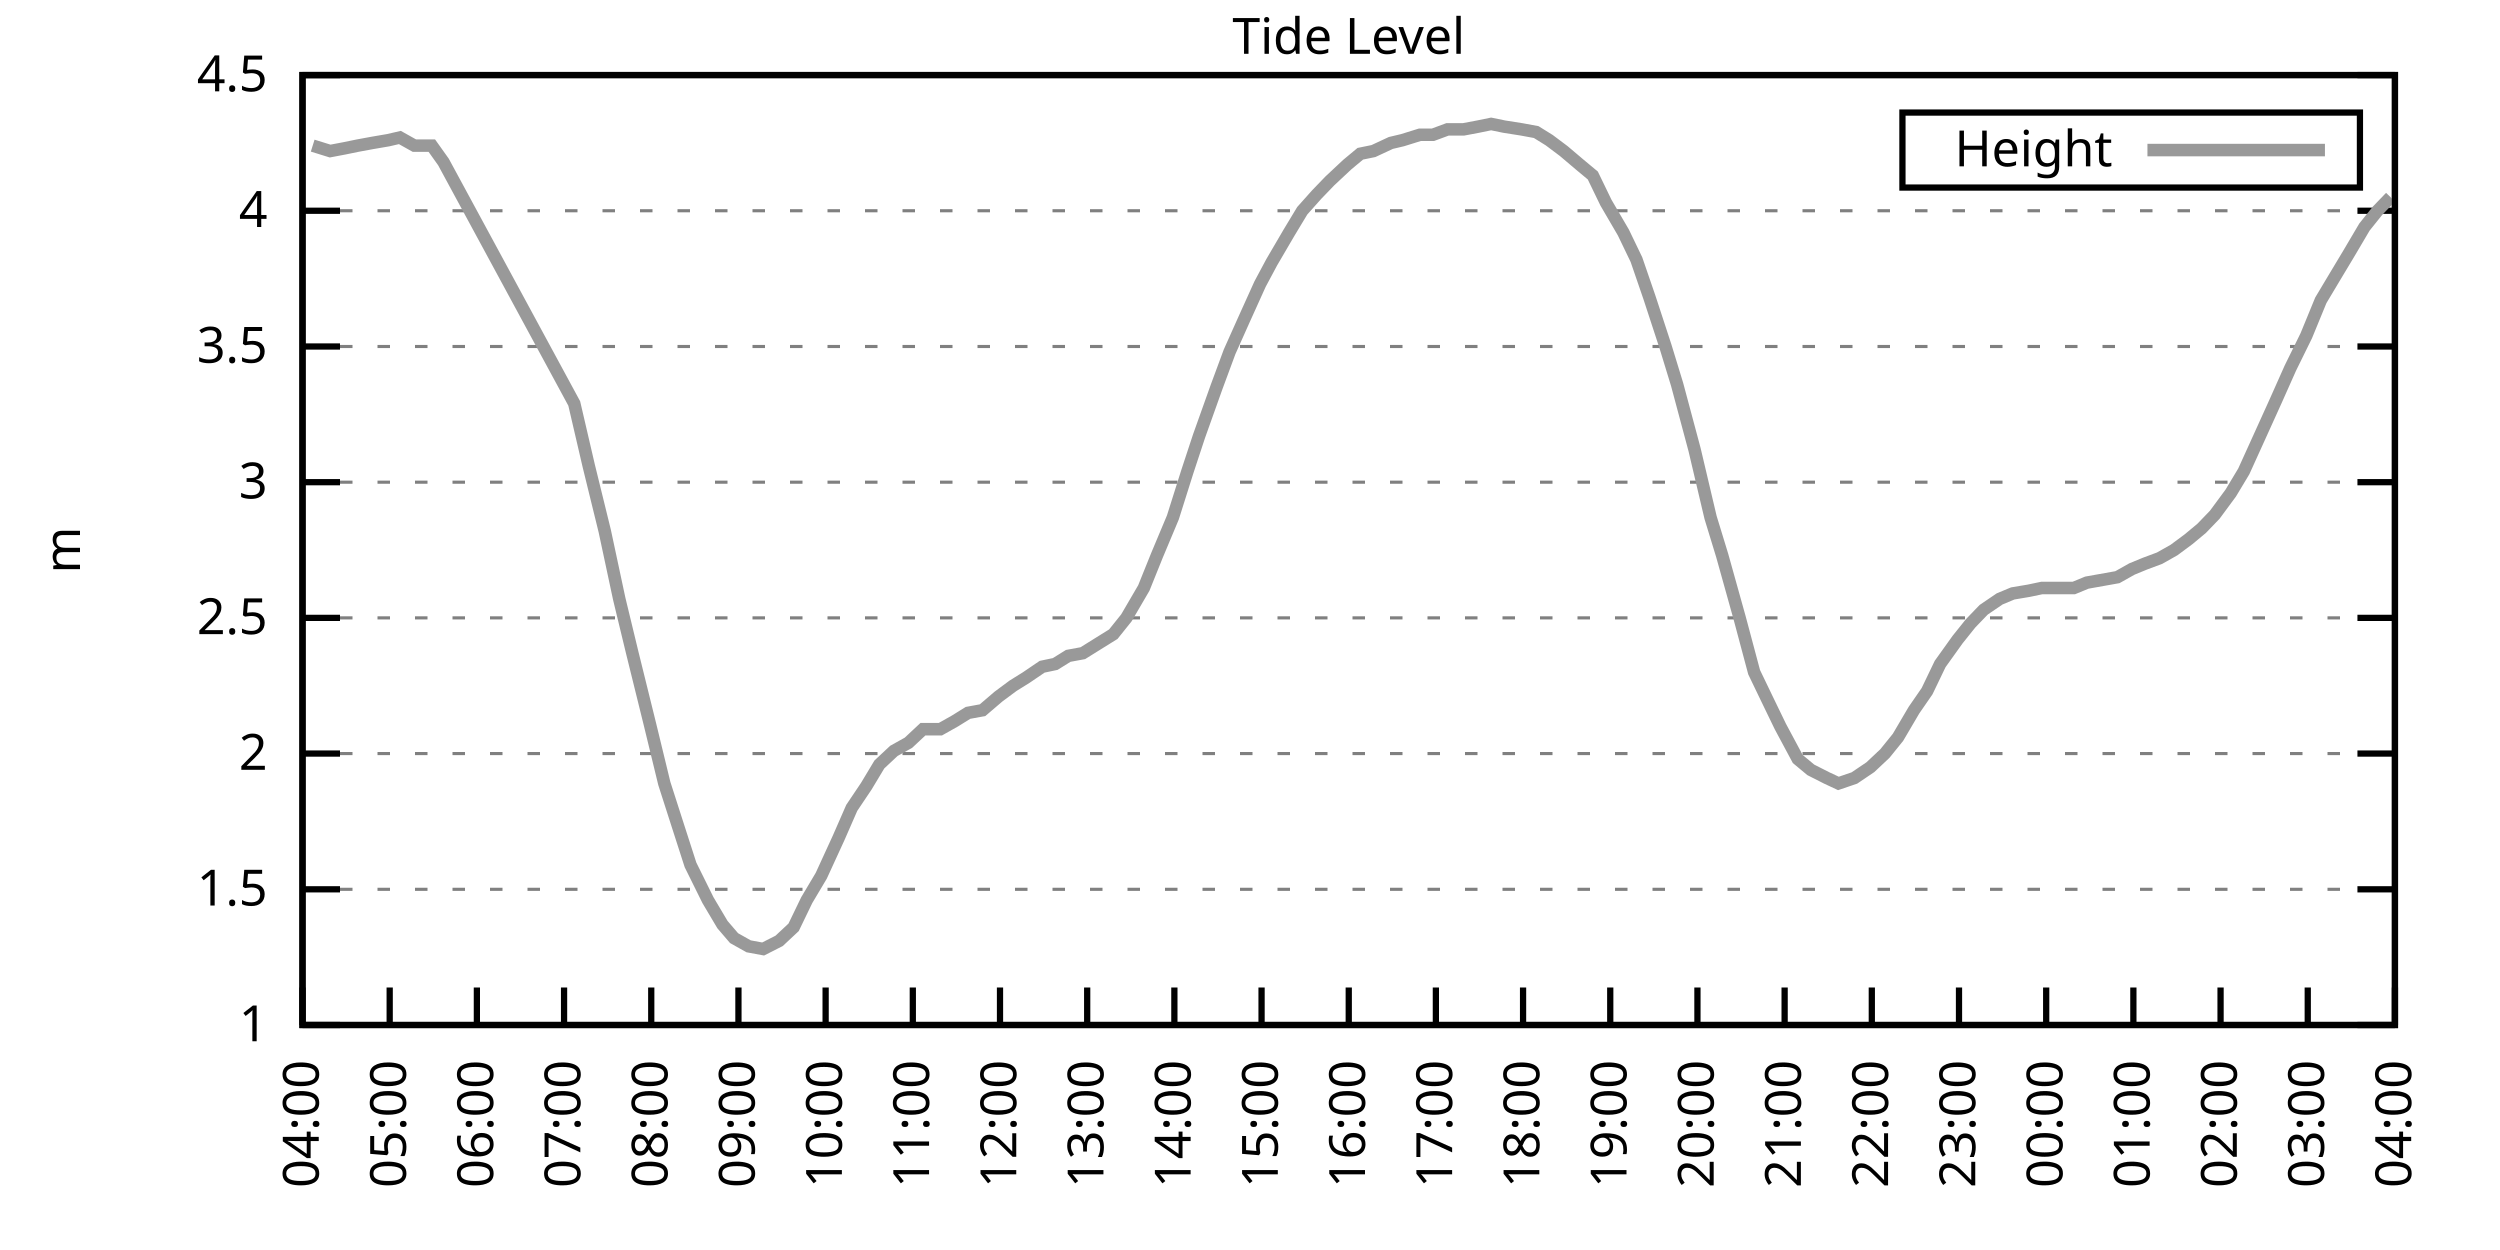
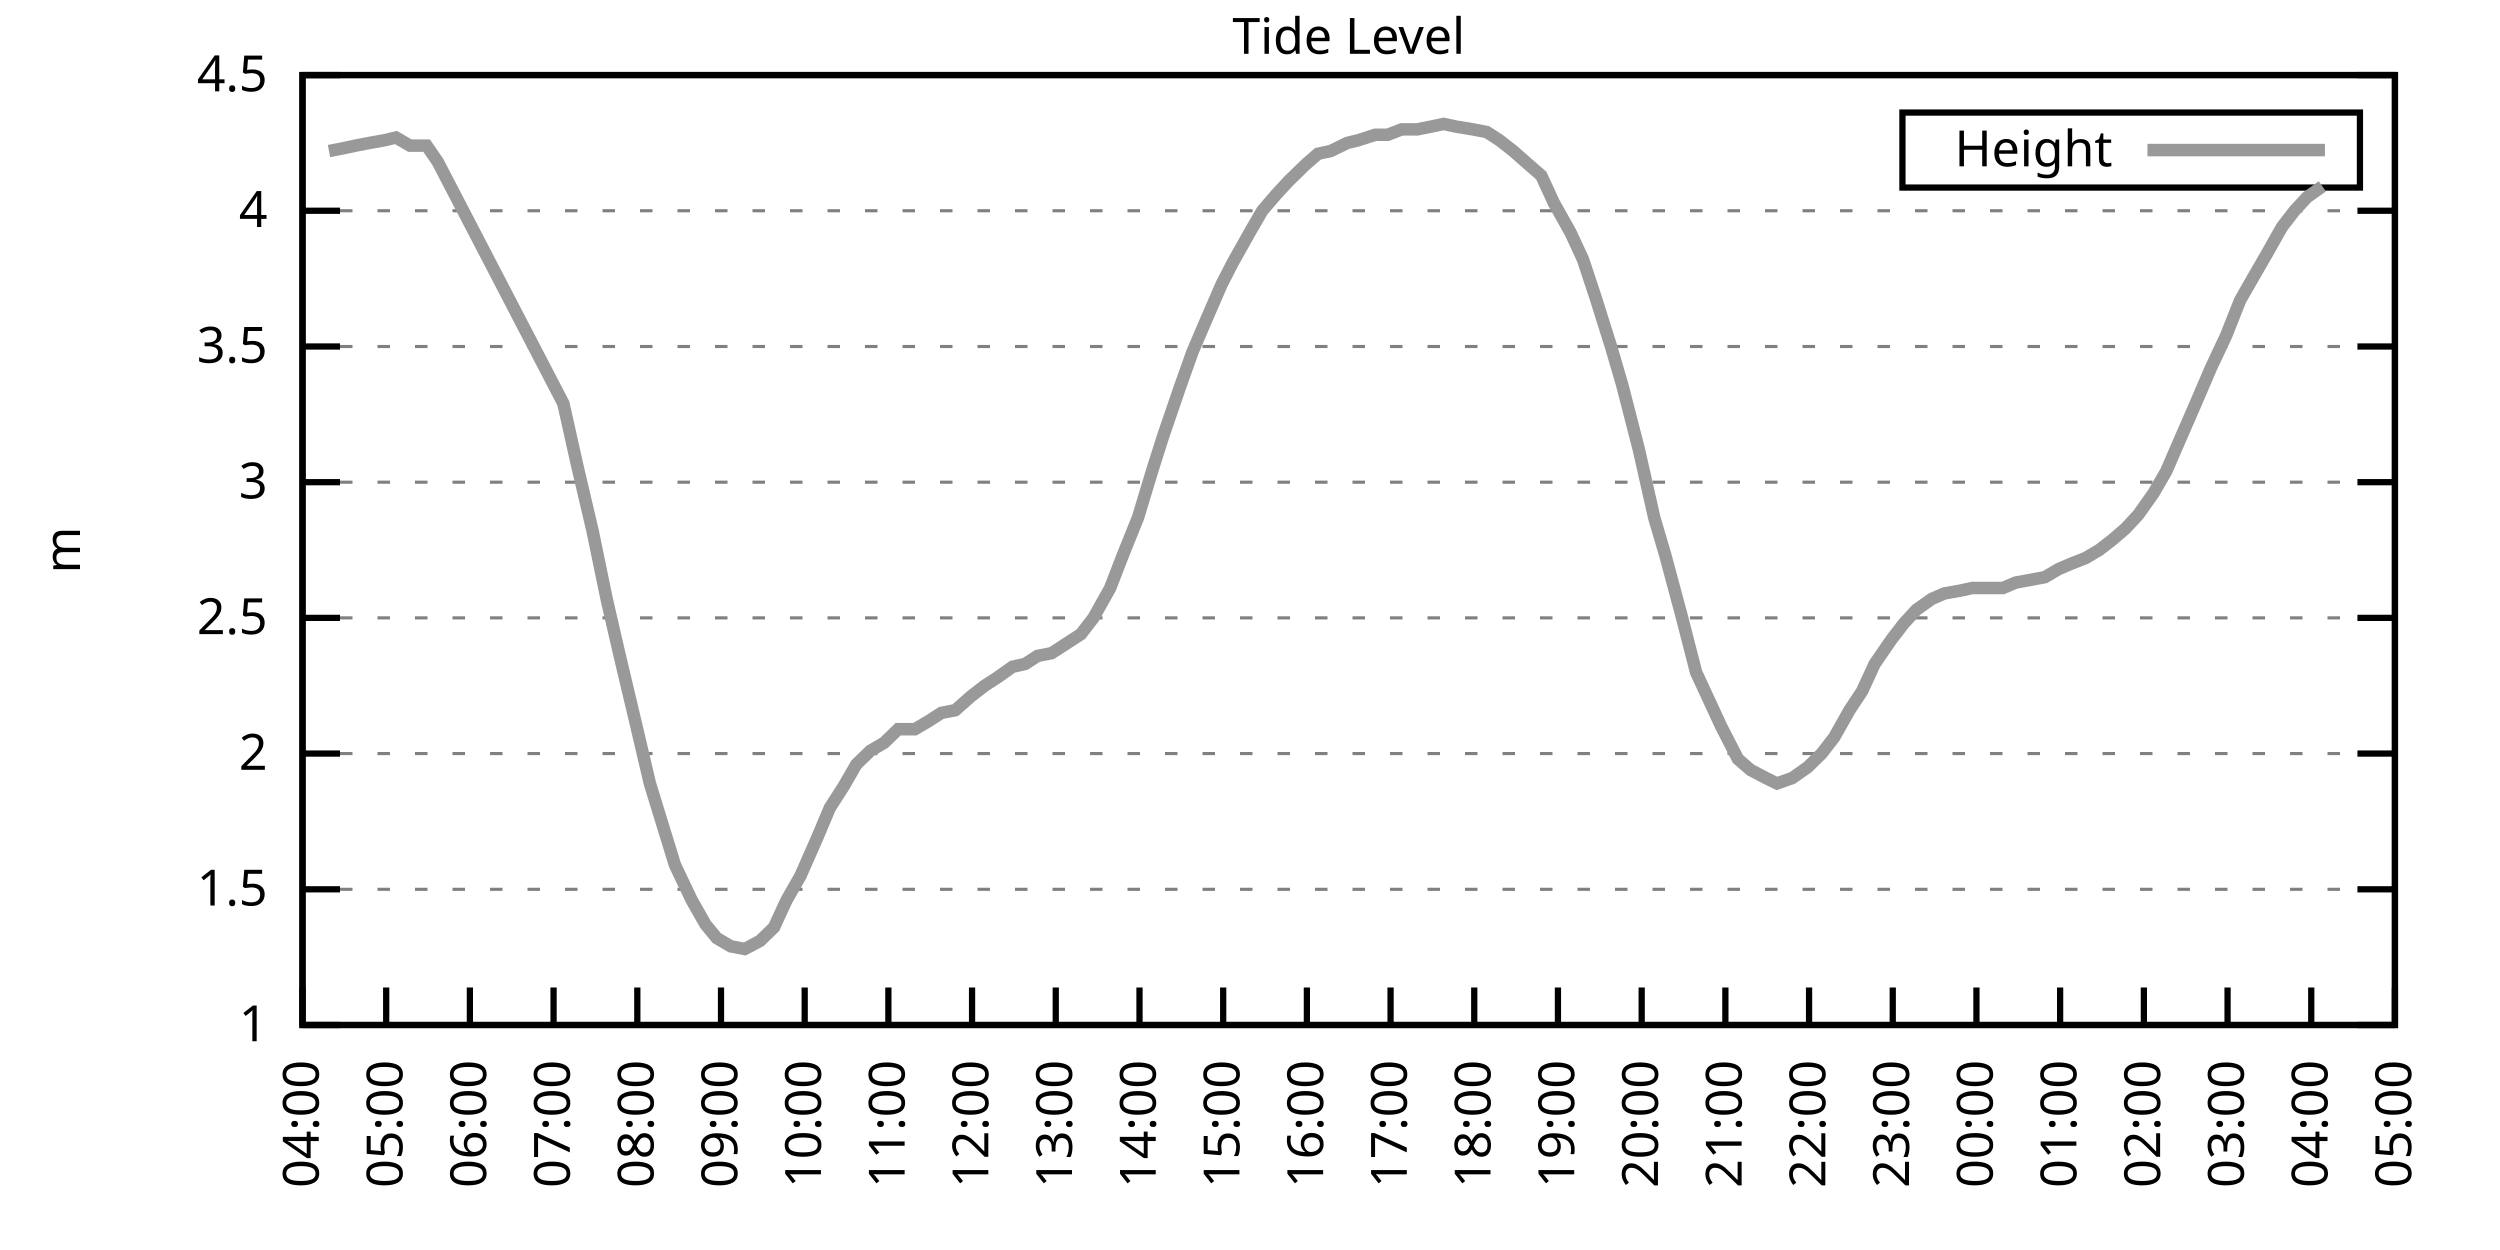
<svg xmlns="http://www.w3.org/2000/svg" xmlns:xlink="http://www.w3.org/1999/xlink" width="400" height="200" viewBox="0 0 400 200">
  <g id="gnuplot_canvas">
    <rect x="0" y="0" width="400" height="200" fill="none" />
    <defs>
      <circle id="gpDot" r="0.5" stroke-width="0.5" stroke="currentColor" />
      <path id="gpPt0" stroke-width="0.333" stroke="currentColor" d="M-1,0 h2 M0,-1 v2" />
      <path id="gpPt1" stroke-width="0.333" stroke="currentColor" d="M-1,-1 L1,1 M1,-1 L-1,1" />
      <path id="gpPt2" stroke-width="0.333" stroke="currentColor" d="M-1,0 L1,0 M0,-1 L0,1 M-1,-1 L1,1 M-1,1 L1,-1" />
      <rect id="gpPt3" stroke-width="0.333" stroke="currentColor" x="-1" y="-1" width="2" height="2" />
      <rect id="gpPt4" stroke-width="0.333" stroke="currentColor" fill="currentColor" x="-1" y="-1" width="2" height="2" />
      <circle id="gpPt5" stroke-width="0.333" stroke="currentColor" cx="0" cy="0" r="1" />
      <use xlink:href="#gpPt5" id="gpPt6" fill="currentColor" stroke="none" />
      <path id="gpPt7" stroke-width="0.333" stroke="currentColor" d="M0,-1.33 L-1.33,0.67 L1.33,0.67 z" />
      <use xlink:href="#gpPt7" id="gpPt8" fill="currentColor" stroke="none" />
      <use xlink:href="#gpPt7" id="gpPt9" stroke="currentColor" transform="rotate(180)" />
      <use xlink:href="#gpPt9" id="gpPt10" fill="currentColor" stroke="none" />
      <use xlink:href="#gpPt3" id="gpPt11" stroke="currentColor" transform="rotate(45)" />
      <use xlink:href="#gpPt11" id="gpPt12" fill="currentColor" stroke="none" />
      <path id="gpPt13" stroke-width="0.333" stroke="currentColor" d="M0,1.330 L1.265,0.411 L0.782,-1.067 L-0.782,-1.076 L-1.265,0.411 z" />
      <use xlink:href="#gpPt13" id="gpPt14" fill="currentColor" stroke="none" />
      <filter id="textbox" filterUnits="objectBoundingBox" x="0" y="0" height="1" width="1">
        <feFlood flood-color="white" flood-opacity="1" result="bgnd" />
        <feComposite in="SourceGraphic" in2="bgnd" operator="atop" />
      </filter>
      <filter id="greybox" filterUnits="objectBoundingBox" x="0" y="0" height="1" width="1">
        <feFlood flood-color="lightgrey" flood-opacity="1" result="grey" />
        <feComposite in="SourceGraphic" in2="grey" operator="atop" />
      </filter>
    </defs>
    <g fill="none" color="white" stroke="currentColor" stroke-width="1.00" stroke-linecap="butt" stroke-linejoin="miter">
</g>
    <g fill="none" color="black" stroke="currentColor" stroke-width="1.00" stroke-linecap="butt" stroke-linejoin="miter">
      <g stroke="none" shape-rendering="crispEdges">
        <polygon fill="rgb(255, 255, 255)" points="48.40,164.00 383.18,164.00 383.18,12.02 48.40,12.02 " />
      </g>
    </g>
    <g fill="none" color="black" stroke="currentColor" stroke-width="1.00" stroke-linecap="butt" stroke-linejoin="miter">
</g>
    <g fill="none" color="black" stroke="black" stroke-width="0.50" stroke-linecap="butt" stroke-linejoin="miter">
</g>
    <g fill="none" color="gray" stroke="currentColor" stroke-width="0.50" stroke-linecap="butt" stroke-linejoin="miter">
      <path stroke="gray" stroke-dasharray="2,4" class="gridline" d="M48.40,164.00 L383.19,164.00  " />
    </g>
    <g fill="none" color="gray" stroke="gray" stroke-width="1.00" stroke-linecap="butt" stroke-linejoin="miter">
</g>
    <g fill="none" color="black" stroke="currentColor" stroke-width="1.00" stroke-linecap="butt" stroke-linejoin="miter">
      <path stroke="black" d="M48.40,164.00 L54.40,164.00 M383.19,164.00 L377.19,164.00  " />
      <g transform="translate(42.80,166.60)" stroke="none" fill="black" font-family="Sans" font-size="8.00" text-anchor="end">
        <text>
          <tspan font-family="Sans"> 1</tspan>
        </text>
      </g>
    </g>
    <g fill="none" color="black" stroke="currentColor" stroke-width="1.00" stroke-linecap="butt" stroke-linejoin="miter">
</g>
    <g fill="none" color="black" stroke="black" stroke-width="0.50" stroke-linecap="butt" stroke-linejoin="miter">
</g>
    <g fill="none" color="gray" stroke="currentColor" stroke-width="0.50" stroke-linecap="butt" stroke-linejoin="miter">
      <path stroke="gray" stroke-dasharray="2,4" class="gridline" d="M48.40,142.29 L383.19,142.29  " />
    </g>
    <g fill="none" color="gray" stroke="gray" stroke-width="1.00" stroke-linecap="butt" stroke-linejoin="miter">
</g>
    <g fill="none" color="black" stroke="currentColor" stroke-width="1.00" stroke-linecap="butt" stroke-linejoin="miter">
      <path stroke="black" d="M48.40,142.29 L54.40,142.29 M383.19,142.29 L377.19,142.29  " />
      <g transform="translate(42.80,144.89)" stroke="none" fill="black" font-family="Sans" font-size="8.00" text-anchor="end">
        <text>
          <tspan font-family="Sans"> 1.5</tspan>
        </text>
      </g>
    </g>
    <g fill="none" color="black" stroke="currentColor" stroke-width="1.00" stroke-linecap="butt" stroke-linejoin="miter">
</g>
    <g fill="none" color="black" stroke="black" stroke-width="0.50" stroke-linecap="butt" stroke-linejoin="miter">
</g>
    <g fill="none" color="gray" stroke="currentColor" stroke-width="0.50" stroke-linecap="butt" stroke-linejoin="miter">
      <path stroke="gray" stroke-dasharray="2,4" class="gridline" d="M48.40,120.57 L383.19,120.57  " />
    </g>
    <g fill="none" color="gray" stroke="gray" stroke-width="1.00" stroke-linecap="butt" stroke-linejoin="miter">
</g>
    <g fill="none" color="black" stroke="currentColor" stroke-width="1.00" stroke-linecap="butt" stroke-linejoin="miter">
      <path stroke="black" d="M48.40,120.57 L54.40,120.57 M383.19,120.57 L377.19,120.57  " />
      <g transform="translate(42.80,123.17)" stroke="none" fill="black" font-family="Sans" font-size="8.00" text-anchor="end">
        <text>
          <tspan font-family="Sans"> 2</tspan>
        </text>
      </g>
    </g>
    <g fill="none" color="black" stroke="currentColor" stroke-width="1.00" stroke-linecap="butt" stroke-linejoin="miter">
</g>
    <g fill="none" color="black" stroke="black" stroke-width="0.50" stroke-linecap="butt" stroke-linejoin="miter">
</g>
    <g fill="none" color="gray" stroke="currentColor" stroke-width="0.50" stroke-linecap="butt" stroke-linejoin="miter">
      <path stroke="gray" stroke-dasharray="2,4" class="gridline" d="M48.40,98.86 L383.19,98.86  " />
    </g>
    <g fill="none" color="gray" stroke="gray" stroke-width="1.00" stroke-linecap="butt" stroke-linejoin="miter">
</g>
    <g fill="none" color="black" stroke="currentColor" stroke-width="1.00" stroke-linecap="butt" stroke-linejoin="miter">
      <path stroke="black" d="M48.40,98.86 L54.40,98.86 M383.19,98.86 L377.19,98.86  " />
      <g transform="translate(42.80,101.46)" stroke="none" fill="black" font-family="Sans" font-size="8.00" text-anchor="end">
        <text>
          <tspan font-family="Sans"> 2.5</tspan>
        </text>
      </g>
    </g>
    <g fill="none" color="black" stroke="currentColor" stroke-width="1.00" stroke-linecap="butt" stroke-linejoin="miter">
</g>
    <g fill="none" color="black" stroke="black" stroke-width="0.50" stroke-linecap="butt" stroke-linejoin="miter">
</g>
    <g fill="none" color="gray" stroke="currentColor" stroke-width="0.50" stroke-linecap="butt" stroke-linejoin="miter">
      <path stroke="gray" stroke-dasharray="2,4" class="gridline" d="M48.40,77.15 L383.19,77.15  " />
    </g>
    <g fill="none" color="gray" stroke="gray" stroke-width="1.00" stroke-linecap="butt" stroke-linejoin="miter">
</g>
    <g fill="none" color="black" stroke="currentColor" stroke-width="1.00" stroke-linecap="butt" stroke-linejoin="miter">
      <path stroke="black" d="M48.40,77.15 L54.40,77.15 M383.19,77.15 L377.19,77.15  " />
      <g transform="translate(42.80,79.75)" stroke="none" fill="black" font-family="Sans" font-size="8.00" text-anchor="end">
        <text>
          <tspan font-family="Sans"> 3</tspan>
        </text>
      </g>
    </g>
    <g fill="none" color="black" stroke="currentColor" stroke-width="1.00" stroke-linecap="butt" stroke-linejoin="miter">
</g>
    <g fill="none" color="black" stroke="black" stroke-width="0.50" stroke-linecap="butt" stroke-linejoin="miter">
</g>
    <g fill="none" color="gray" stroke="currentColor" stroke-width="0.50" stroke-linecap="butt" stroke-linejoin="miter">
      <path stroke="gray" stroke-dasharray="2,4" class="gridline" d="M48.40,55.44 L383.19,55.44  " />
    </g>
    <g fill="none" color="gray" stroke="gray" stroke-width="1.00" stroke-linecap="butt" stroke-linejoin="miter">
</g>
    <g fill="none" color="black" stroke="currentColor" stroke-width="1.00" stroke-linecap="butt" stroke-linejoin="miter">
      <path stroke="black" d="M48.40,55.44 L54.40,55.44 M383.19,55.44 L377.19,55.44  " />
      <g transform="translate(42.80,58.04)" stroke="none" fill="black" font-family="Sans" font-size="8.00" text-anchor="end">
        <text>
          <tspan font-family="Sans"> 3.5</tspan>
        </text>
      </g>
    </g>
    <g fill="none" color="black" stroke="currentColor" stroke-width="1.00" stroke-linecap="butt" stroke-linejoin="miter">
</g>
    <g fill="none" color="black" stroke="black" stroke-width="0.50" stroke-linecap="butt" stroke-linejoin="miter">
</g>
    <g fill="none" color="gray" stroke="currentColor" stroke-width="0.50" stroke-linecap="butt" stroke-linejoin="miter">
      <path stroke="gray" stroke-dasharray="2,4" class="gridline" d="M48.40,33.72 L383.19,33.72  " />
    </g>
    <g fill="none" color="gray" stroke="gray" stroke-width="1.00" stroke-linecap="butt" stroke-linejoin="miter">
</g>
    <g fill="none" color="black" stroke="currentColor" stroke-width="1.00" stroke-linecap="butt" stroke-linejoin="miter">
      <path stroke="black" d="M48.40,33.72 L54.40,33.72 M383.19,33.72 L377.19,33.72  " />
      <g transform="translate(42.80,36.32)" stroke="none" fill="black" font-family="Sans" font-size="8.00" text-anchor="end">
        <text>
          <tspan font-family="Sans"> 4</tspan>
        </text>
      </g>
    </g>
    <g fill="none" color="black" stroke="currentColor" stroke-width="1.00" stroke-linecap="butt" stroke-linejoin="miter">
</g>
    <g fill="none" color="black" stroke="black" stroke-width="0.50" stroke-linecap="butt" stroke-linejoin="miter">
</g>
    <g fill="none" color="gray" stroke="currentColor" stroke-width="0.50" stroke-linecap="butt" stroke-linejoin="miter">
      <path stroke="gray" stroke-dasharray="2,4" class="gridline" d="M48.40,12.01 L383.19,12.01  " />
    </g>
    <g fill="none" color="gray" stroke="gray" stroke-width="1.00" stroke-linecap="butt" stroke-linejoin="miter">
</g>
    <g fill="none" color="black" stroke="currentColor" stroke-width="1.00" stroke-linecap="butt" stroke-linejoin="miter">
      <path stroke="black" d="M48.40,12.01 L54.40,12.01 M383.19,12.01 L377.19,12.01  " />
      <g transform="translate(42.80,14.61)" stroke="none" fill="black" font-family="Sans" font-size="8.00" text-anchor="end">
        <text>
          <tspan font-family="Sans"> 4.5</tspan>
        </text>
      </g>
    </g>
    <g fill="none" color="black" stroke="currentColor" stroke-width="1.00" stroke-linecap="butt" stroke-linejoin="miter">
      <path stroke="black" d="M48.40,164.00 L48.40,158.00  " />
      <g transform="translate(51.00,169.60) rotate(270.00)" stroke="none" fill="black" font-family="Sans" font-size="8.00" text-anchor="end">
        <text>
          <tspan font-family="Sans">04:00</tspan>
        </text>
      </g>
    </g>
    <g fill="none" color="black" stroke="currentColor" stroke-width="1.00" stroke-linecap="butt" stroke-linejoin="miter">
-       <path stroke="black" d="M62.35,164.00 L62.35,158.00  " />
-       <g transform="translate(64.95,169.60) rotate(270.00)" stroke="none" fill="black" font-family="Sans" font-size="8.00" text-anchor="end">
+       <path stroke="black" d="M61.79,164.00 L61.79,158.00  " />
+       <g transform="translate(64.39,169.60) rotate(270.00)" stroke="none" fill="black" font-family="Sans" font-size="8.00" text-anchor="end">
        <text>
          <tspan font-family="Sans">05:00</tspan>
        </text>
      </g>
    </g>
    <g fill="none" color="black" stroke="currentColor" stroke-width="1.00" stroke-linecap="butt" stroke-linejoin="miter">
-       <path stroke="black" d="M76.30,164.00 L76.30,158.00  " />
-       <g transform="translate(78.90,169.60) rotate(270.00)" stroke="none" fill="black" font-family="Sans" font-size="8.00" text-anchor="end">
+       <path stroke="black" d="M75.18,164.00 L75.18,158.00  " />
+       <g transform="translate(77.78,169.60) rotate(270.00)" stroke="none" fill="black" font-family="Sans" font-size="8.00" text-anchor="end">
        <text>
          <tspan font-family="Sans">06:00</tspan>
        </text>
      </g>
    </g>
    <g fill="none" color="black" stroke="currentColor" stroke-width="1.00" stroke-linecap="butt" stroke-linejoin="miter">
-       <path stroke="black" d="M90.25,164.00 L90.25,158.00  " />
-       <g transform="translate(92.85,169.60) rotate(270.00)" stroke="none" fill="black" font-family="Sans" font-size="8.00" text-anchor="end">
+       <path stroke="black" d="M88.57,164.00 L88.57,158.00  " />
+       <g transform="translate(91.17,169.60) rotate(270.00)" stroke="none" fill="black" font-family="Sans" font-size="8.00" text-anchor="end">
        <text>
          <tspan font-family="Sans">07:00</tspan>
        </text>
      </g>
    </g>
    <g fill="none" color="black" stroke="currentColor" stroke-width="1.00" stroke-linecap="butt" stroke-linejoin="miter">
-       <path stroke="black" d="M104.20,164.00 L104.20,158.00  " />
-       <g transform="translate(106.80,169.60) rotate(270.00)" stroke="none" fill="black" font-family="Sans" font-size="8.00" text-anchor="end">
+       <path stroke="black" d="M101.97,164.00 L101.97,158.00  " />
+       <g transform="translate(104.57,169.60) rotate(270.00)" stroke="none" fill="black" font-family="Sans" font-size="8.00" text-anchor="end">
        <text>
          <tspan font-family="Sans">08:00</tspan>
        </text>
      </g>
    </g>
    <g fill="none" color="black" stroke="currentColor" stroke-width="1.00" stroke-linecap="butt" stroke-linejoin="miter">
-       <path stroke="black" d="M118.15,164.00 L118.15,158.00  " />
-       <g transform="translate(120.75,169.60) rotate(270.00)" stroke="none" fill="black" font-family="Sans" font-size="8.00" text-anchor="end">
+       <path stroke="black" d="M115.36,164.00 L115.36,158.00  " />
+       <g transform="translate(117.96,169.60) rotate(270.00)" stroke="none" fill="black" font-family="Sans" font-size="8.00" text-anchor="end">
        <text>
          <tspan font-family="Sans">09:00</tspan>
        </text>
      </g>
    </g>
    <g fill="none" color="black" stroke="currentColor" stroke-width="1.00" stroke-linecap="butt" stroke-linejoin="miter">
-       <path stroke="black" d="M132.10,164.00 L132.10,158.00  " />
-       <g transform="translate(134.70,169.60) rotate(270.00)" stroke="none" fill="black" font-family="Sans" font-size="8.00" text-anchor="end">
+       <path stroke="black" d="M128.75,164.00 L128.75,158.00  " />
+       <g transform="translate(131.35,169.60) rotate(270.00)" stroke="none" fill="black" font-family="Sans" font-size="8.00" text-anchor="end">
        <text>
          <tspan font-family="Sans">10:00</tspan>
        </text>
      </g>
    </g>
    <g fill="none" color="black" stroke="currentColor" stroke-width="1.00" stroke-linecap="butt" stroke-linejoin="miter">
-       <path stroke="black" d="M146.05,164.00 L146.05,158.00  " />
-       <g transform="translate(148.65,169.60) rotate(270.00)" stroke="none" fill="black" font-family="Sans" font-size="8.00" text-anchor="end">
+       <path stroke="black" d="M142.14,164.00 L142.14,158.00  " />
+       <g transform="translate(144.74,169.60) rotate(270.00)" stroke="none" fill="black" font-family="Sans" font-size="8.00" text-anchor="end">
        <text>
          <tspan font-family="Sans">11:00</tspan>
        </text>
      </g>
    </g>
    <g fill="none" color="black" stroke="currentColor" stroke-width="1.00" stroke-linecap="butt" stroke-linejoin="miter">
-       <path stroke="black" d="M160.00,164.00 L160.00,158.00  " />
-       <g transform="translate(162.60,169.60) rotate(270.00)" stroke="none" fill="black" font-family="Sans" font-size="8.00" text-anchor="end">
+       <path stroke="black" d="M155.53,164.00 L155.53,158.00  " />
+       <g transform="translate(158.13,169.60) rotate(270.00)" stroke="none" fill="black" font-family="Sans" font-size="8.00" text-anchor="end">
        <text>
          <tspan font-family="Sans">12:00</tspan>
        </text>
      </g>
    </g>
    <g fill="none" color="black" stroke="currentColor" stroke-width="1.00" stroke-linecap="butt" stroke-linejoin="miter">
-       <path stroke="black" d="M173.95,164.00 L173.95,158.00  " />
-       <g transform="translate(176.55,169.60) rotate(270.00)" stroke="none" fill="black" font-family="Sans" font-size="8.00" text-anchor="end">
+       <path stroke="black" d="M168.92,164.00 L168.92,158.00  " />
+       <g transform="translate(171.52,169.60) rotate(270.00)" stroke="none" fill="black" font-family="Sans" font-size="8.00" text-anchor="end">
        <text>
          <tspan font-family="Sans">13:00</tspan>
        </text>
      </g>
    </g>
    <g fill="none" color="black" stroke="currentColor" stroke-width="1.00" stroke-linecap="butt" stroke-linejoin="miter">
-       <path stroke="black" d="M187.90,164.00 L187.90,158.00  " />
-       <g transform="translate(190.50,169.60) rotate(270.00)" stroke="none" fill="black" font-family="Sans" font-size="8.00" text-anchor="end">
+       <path stroke="black" d="M182.32,164.00 L182.32,158.00  " />
+       <g transform="translate(184.92,169.60) rotate(270.00)" stroke="none" fill="black" font-family="Sans" font-size="8.00" text-anchor="end">
        <text>
          <tspan font-family="Sans">14:00</tspan>
        </text>
      </g>
    </g>
    <g fill="none" color="black" stroke="currentColor" stroke-width="1.00" stroke-linecap="butt" stroke-linejoin="miter">
-       <path stroke="black" d="M201.85,164.00 L201.85,158.00  " />
-       <g transform="translate(204.45,169.60) rotate(270.00)" stroke="none" fill="black" font-family="Sans" font-size="8.00" text-anchor="end">
+       <path stroke="black" d="M195.71,164.00 L195.71,158.00  " />
+       <g transform="translate(198.31,169.60) rotate(270.00)" stroke="none" fill="black" font-family="Sans" font-size="8.00" text-anchor="end">
        <text>
          <tspan font-family="Sans">15:00</tspan>
        </text>
      </g>
    </g>
    <g fill="none" color="black" stroke="currentColor" stroke-width="1.00" stroke-linecap="butt" stroke-linejoin="miter">
-       <path stroke="black" d="M215.80,164.00 L215.80,158.00  " />
-       <g transform="translate(218.40,169.60) rotate(270.00)" stroke="none" fill="black" font-family="Sans" font-size="8.00" text-anchor="end">
+       <path stroke="black" d="M209.10,164.00 L209.10,158.00  " />
+       <g transform="translate(211.70,169.60) rotate(270.00)" stroke="none" fill="black" font-family="Sans" font-size="8.00" text-anchor="end">
        <text>
          <tspan font-family="Sans">16:00</tspan>
        </text>
      </g>
    </g>
    <g fill="none" color="black" stroke="currentColor" stroke-width="1.00" stroke-linecap="butt" stroke-linejoin="miter">
-       <path stroke="black" d="M229.74,164.00 L229.74,158.00  " />
-       <g transform="translate(232.34,169.60) rotate(270.00)" stroke="none" fill="black" font-family="Sans" font-size="8.00" text-anchor="end">
+       <path stroke="black" d="M222.49,164.00 L222.49,158.00  " />
+       <g transform="translate(225.09,169.60) rotate(270.00)" stroke="none" fill="black" font-family="Sans" font-size="8.00" text-anchor="end">
        <text>
          <tspan font-family="Sans">17:00</tspan>
        </text>
      </g>
    </g>
    <g fill="none" color="black" stroke="currentColor" stroke-width="1.00" stroke-linecap="butt" stroke-linejoin="miter">
-       <path stroke="black" d="M243.69,164.00 L243.69,158.00  " />
-       <g transform="translate(246.29,169.60) rotate(270.00)" stroke="none" fill="black" font-family="Sans" font-size="8.00" text-anchor="end">
+       <path stroke="black" d="M235.88,164.00 L235.88,158.00  " />
+       <g transform="translate(238.48,169.60) rotate(270.00)" stroke="none" fill="black" font-family="Sans" font-size="8.00" text-anchor="end">
        <text>
          <tspan font-family="Sans">18:00</tspan>
        </text>
      </g>
    </g>
    <g fill="none" color="black" stroke="currentColor" stroke-width="1.00" stroke-linecap="butt" stroke-linejoin="miter">
-       <path stroke="black" d="M257.64,164.00 L257.64,158.00  " />
-       <g transform="translate(260.24,169.60) rotate(270.00)" stroke="none" fill="black" font-family="Sans" font-size="8.00" text-anchor="end">
+       <path stroke="black" d="M249.27,164.00 L249.27,158.00  " />
+       <g transform="translate(251.87,169.60) rotate(270.00)" stroke="none" fill="black" font-family="Sans" font-size="8.00" text-anchor="end">
        <text>
          <tspan font-family="Sans">19:00</tspan>
        </text>
      </g>
    </g>
    <g fill="none" color="black" stroke="currentColor" stroke-width="1.00" stroke-linecap="butt" stroke-linejoin="miter">
-       <path stroke="black" d="M271.59,164.00 L271.59,158.00  " />
-       <g transform="translate(274.19,169.60) rotate(270.00)" stroke="none" fill="black" font-family="Sans" font-size="8.00" text-anchor="end">
+       <path stroke="black" d="M262.67,164.00 L262.67,158.00  " />
+       <g transform="translate(265.27,169.60) rotate(270.00)" stroke="none" fill="black" font-family="Sans" font-size="8.00" text-anchor="end">
        <text>
          <tspan font-family="Sans">20:00</tspan>
        </text>
      </g>
    </g>
    <g fill="none" color="black" stroke="currentColor" stroke-width="1.00" stroke-linecap="butt" stroke-linejoin="miter">
-       <path stroke="black" d="M285.54,164.00 L285.54,158.00  " />
-       <g transform="translate(288.14,169.60) rotate(270.00)" stroke="none" fill="black" font-family="Sans" font-size="8.00" text-anchor="end">
+       <path stroke="black" d="M276.06,164.00 L276.06,158.00  " />
+       <g transform="translate(278.66,169.60) rotate(270.00)" stroke="none" fill="black" font-family="Sans" font-size="8.00" text-anchor="end">
        <text>
          <tspan font-family="Sans">21:00</tspan>
        </text>
      </g>
    </g>
    <g fill="none" color="black" stroke="currentColor" stroke-width="1.00" stroke-linecap="butt" stroke-linejoin="miter">
-       <path stroke="black" d="M299.49,164.00 L299.49,158.00  " />
-       <g transform="translate(302.09,169.60) rotate(270.00)" stroke="none" fill="black" font-family="Sans" font-size="8.00" text-anchor="end">
+       <path stroke="black" d="M289.45,164.00 L289.45,158.00  " />
+       <g transform="translate(292.05,169.60) rotate(270.00)" stroke="none" fill="black" font-family="Sans" font-size="8.00" text-anchor="end">
        <text>
          <tspan font-family="Sans">22:00</tspan>
        </text>
      </g>
    </g>
    <g fill="none" color="black" stroke="currentColor" stroke-width="1.00" stroke-linecap="butt" stroke-linejoin="miter">
-       <path stroke="black" d="M313.44,164.00 L313.44,158.00  " />
-       <g transform="translate(316.04,169.60) rotate(270.00)" stroke="none" fill="black" font-family="Sans" font-size="8.00" text-anchor="end">
+       <path stroke="black" d="M302.84,164.00 L302.84,158.00  " />
+       <g transform="translate(305.44,169.60) rotate(270.00)" stroke="none" fill="black" font-family="Sans" font-size="8.00" text-anchor="end">
        <text>
          <tspan font-family="Sans">23:00</tspan>
        </text>
      </g>
    </g>
    <g fill="none" color="black" stroke="currentColor" stroke-width="1.00" stroke-linecap="butt" stroke-linejoin="miter">
-       <path stroke="black" d="M327.39,164.00 L327.39,158.00  " />
-       <g transform="translate(329.99,169.60) rotate(270.00)" stroke="none" fill="black" font-family="Sans" font-size="8.00" text-anchor="end">
+       <path stroke="black" d="M316.23,164.00 L316.23,158.00  " />
+       <g transform="translate(318.83,169.60) rotate(270.00)" stroke="none" fill="black" font-family="Sans" font-size="8.00" text-anchor="end">
        <text>
          <tspan font-family="Sans">00:00</tspan>
        </text>
      </g>
    </g>
    <g fill="none" color="black" stroke="currentColor" stroke-width="1.00" stroke-linecap="butt" stroke-linejoin="miter">
-       <path stroke="black" d="M341.34,164.00 L341.34,158.00  " />
-       <g transform="translate(343.94,169.60) rotate(270.00)" stroke="none" fill="black" font-family="Sans" font-size="8.00" text-anchor="end">
+       <path stroke="black" d="M329.62,164.00 L329.62,158.00  " />
+       <g transform="translate(332.22,169.60) rotate(270.00)" stroke="none" fill="black" font-family="Sans" font-size="8.00" text-anchor="end">
        <text>
          <tspan font-family="Sans">01:00</tspan>
        </text>
      </g>
    </g>
    <g fill="none" color="black" stroke="currentColor" stroke-width="1.00" stroke-linecap="butt" stroke-linejoin="miter">
-       <path stroke="black" d="M355.29,164.00 L355.29,158.00  " />
-       <g transform="translate(357.89,169.60) rotate(270.00)" stroke="none" fill="black" font-family="Sans" font-size="8.00" text-anchor="end">
+       <path stroke="black" d="M343.02,164.00 L343.02,158.00  " />
+       <g transform="translate(345.62,169.60) rotate(270.00)" stroke="none" fill="black" font-family="Sans" font-size="8.00" text-anchor="end">
        <text>
          <tspan font-family="Sans">02:00</tspan>
        </text>
      </g>
    </g>
    <g fill="none" color="black" stroke="currentColor" stroke-width="1.00" stroke-linecap="butt" stroke-linejoin="miter">
-       <path stroke="black" d="M369.24,164.00 L369.24,158.00  " />
-       <g transform="translate(371.84,169.60) rotate(270.00)" stroke="none" fill="black" font-family="Sans" font-size="8.00" text-anchor="end">
+       <path stroke="black" d="M356.41,164.00 L356.41,158.00  " />
+       <g transform="translate(359.01,169.60) rotate(270.00)" stroke="none" fill="black" font-family="Sans" font-size="8.00" text-anchor="end">
        <text>
          <tspan font-family="Sans">03:00</tspan>
+         </text>
+       </g>
+     </g>
+     <g fill="none" color="black" stroke="currentColor" stroke-width="1.00" stroke-linecap="butt" stroke-linejoin="miter">
+       <path stroke="black" d="M369.80,164.00 L369.80,158.00  " />
+       <g transform="translate(372.40,169.60) rotate(270.00)" stroke="none" fill="black" font-family="Sans" font-size="8.00" text-anchor="end">
+         <text>
+           <tspan font-family="Sans">04:00</tspan>
        </text>
      </g>
    </g>
    <g fill="none" color="black" stroke="currentColor" stroke-width="1.00" stroke-linecap="butt" stroke-linejoin="miter">
      <path stroke="black" d="M383.19,164.00 L383.19,158.00  " />
      <g transform="translate(385.79,169.60) rotate(270.00)" stroke="none" fill="black" font-family="Sans" font-size="8.00" text-anchor="end">
        <text>
-           <tspan font-family="Sans">04:00</tspan>
+           <tspan font-family="Sans">05:00</tspan>
        </text>
      </g>
    </g>
    <g fill="none" color="black" stroke="currentColor" stroke-width="1.00" stroke-linecap="butt" stroke-linejoin="miter">
</g>
    <g fill="none" color="black" stroke="currentColor" stroke-width="1.00" stroke-linecap="butt" stroke-linejoin="miter">
      <path stroke="black" d="M48.40,12.01 L48.40,164.00 L383.19,164.00 L383.19,12.01 L48.40,12.01 Z  " />
    </g>
    <g fill="none" color="black" stroke="currentColor" stroke-width="1.00" stroke-linecap="butt" stroke-linejoin="miter">
</g>
    <g fill="none" color="black" stroke="currentColor" stroke-width="1.00" stroke-linecap="butt" stroke-linejoin="miter">
      <path stroke="black" d="M304.39,30.01 L304.39,18.01 L377.59,18.01 L377.59,30.01 L304.39,30.01 Z  " />
    </g>
    <g id="Tide_level_plot_1">
      <g fill="none" color="white" stroke="black" stroke-width="2.00" stroke-linecap="butt" stroke-linejoin="miter">
</g>
      <g fill="none" color="black" stroke="currentColor" stroke-width="2.00" stroke-linecap="butt" stroke-linejoin="miter">
        <g transform="translate(337.99,26.61)" stroke="none" fill="black" font-family="Sans" font-size="8.00" text-anchor="end">
          <text>
            <tspan font-family="Sans">Height</tspan>
          </text>
        </g>
      </g>
      <g fill="none" color="black" stroke="currentColor" stroke-width="2.00" stroke-linecap="butt" stroke-linejoin="miter">
-         <path stroke="rgb(153, 153, 153)" d="M343.59,24.01 L371.99,24.01 M50.03,23.30 L52.82,24.17 L55.14,23.73 L57.23,23.30 L59.56,22.87 L62.12,22.43   L63.98,22.00 L66.30,23.30 L69.09,23.30 L70.95,25.91 L91.88,64.56 L94.20,74.54 L96.76,84.97 L99.08,95.82   L101.18,104.51 L103.97,115.80 L106.29,125.35 L108.38,131.86 L110.48,138.38 L113.27,144.02 L115.59,147.93 L117.45,150.10   L119.78,151.41 L122.10,151.84 L124.66,150.54 L126.98,148.37 L129.08,144.02 L131.40,140.12 L134.19,134.04 L136.28,129.26   L138.61,125.79 L140.70,122.31 L143.02,120.14 L145.35,118.84 L147.67,116.67 L150.46,116.67 L152.79,115.36 L154.88,114.06   L157.21,113.63 L159.76,111.45 L162.09,109.72 L164.18,108.42 L166.74,106.68 L168.83,106.24 L170.92,104.94 L173.25,104.51   L176.04,102.77 L178.13,101.47 L180.22,98.86 L183.01,94.08 L185.11,88.87 L187.66,82.79 L189.99,75.41 L191.85,69.77   L194.64,61.95 L196.73,56.30 L199.06,51.09 L201.61,45.45 L203.47,41.97 L206.26,37.20 L208.36,33.72 L210.68,31.12   L212.77,28.95 L215.56,26.34 L217.65,24.60 L219.75,24.17 L222.54,22.87 L224.40,22.43 L227.19,21.56 L229.28,21.56   L231.60,20.70 L234.16,20.70 L236.49,20.26 L238.58,19.83 L240.67,20.26 L243.46,20.70 L245.79,21.13 L247.88,22.43   L250.20,24.17 L252.76,26.34 L254.85,28.08 L256.95,32.42 L259.74,37.20 L261.83,41.54 L263.92,47.62 L266.48,55.44   L268.34,61.52 L271.13,71.94 L273.69,82.79 L275.55,88.87 L278.34,98.86 L280.66,107.55 L282.75,111.89 L284.85,116.23   L287.64,121.44 L289.73,123.18 L292.29,124.48 L294.15,125.35 L296.70,124.48 L299.26,122.75 L301.58,120.57 L303.68,117.97   L306.23,113.63 L308.33,110.59 L310.42,106.24 L313.21,102.34 L315.30,99.73 L317.39,97.56 L319.95,95.82 L322.04,94.95   L324.60,94.52 L326.69,94.08 L329.48,94.08 L331.81,94.08 L333.90,93.22 L338.78,92.35 L341.11,91.04 L343.20,90.18   L345.53,89.31 L347.85,88.00 L350.18,86.27 L352.27,84.53 L354.36,82.36 L356.92,78.89 L359.01,75.41 L361.57,69.77   L364.13,64.12 L366.45,58.91 L369.01,53.70 L371.33,48.05 L373.66,44.15 L375.75,40.67 L378.31,36.33 L380.40,33.72   L382.49,31.55  " />
+         <path stroke="rgb(153, 153, 153)" d="M343.59,24.01 L371.99,24.01 M52.64,24.17 L54.87,23.73 L56.88,23.30 L59.11,22.87 L61.57,22.43 L63.35,22.00   L65.59,23.30 L68.26,23.30 L70.05,25.91 L90.14,64.56 L92.37,74.54 L94.82,84.97 L97.06,95.82 L99.06,104.51   L101.74,115.80 L103.98,125.35 L105.98,131.86 L107.99,138.38 L110.67,144.02 L112.90,147.93 L114.69,150.10 L116.92,151.41   L119.15,151.84 L121.61,150.54 L123.84,148.37 L125.85,144.02 L128.08,140.12 L130.76,134.04 L132.77,129.26 L135.00,125.79   L137.01,122.31 L139.24,120.14 L141.47,118.84 L143.70,116.67 L146.38,116.67 L148.61,115.36 L150.62,114.06 L152.85,113.63   L155.31,111.45 L157.54,109.72 L159.55,108.42 L162.01,106.68 L164.01,106.24 L166.02,104.94 L168.25,104.51 L170.93,102.77   L172.94,101.47 L174.95,98.86 L177.63,94.08 L179.64,88.87 L182.09,82.79 L184.32,75.41 L186.11,69.77 L188.79,61.95   L190.80,56.30 L193.03,51.09 L195.48,45.45 L197.27,41.97 L199.95,37.20 L201.96,33.72 L204.19,31.12 L206.20,28.95   L208.88,26.34 L210.88,24.60 L212.89,24.17 L215.57,22.87 L217.36,22.43 L220.04,21.56 L222.04,21.56 L224.28,20.70   L226.73,20.70 L228.96,20.26 L230.97,19.83 L232.98,20.26 L235.66,20.70 L237.89,21.13 L239.90,22.43 L242.13,24.17   L244.59,26.34 L246.60,28.08 L248.60,32.42 L251.28,37.20 L253.29,41.54 L255.30,47.62 L257.76,55.44 L259.54,61.52   L262.22,71.94 L264.67,82.79 L266.46,88.87 L269.14,98.86 L271.37,107.55 L273.38,111.89 L275.39,116.23 L278.07,121.44   L280.07,123.18 L282.53,124.48 L284.32,125.35 L286.77,124.48 L289.23,122.75 L291.46,120.57 L293.47,117.97 L295.92,113.63   L297.93,110.59 L299.94,106.24 L302.62,102.34 L304.63,99.73 L306.63,97.56 L309.09,95.82 L311.10,94.95 L313.55,94.52   L315.56,94.08 L318.24,94.08 L320.47,94.08 L322.48,93.22 L327.17,92.35 L329.40,91.04 L331.41,90.18 L333.64,89.31   L335.87,88.00 L338.10,86.27 L340.11,84.53 L342.12,82.36 L344.58,78.89 L346.59,75.41 L349.04,69.77 L351.50,64.12   L353.73,58.91 L356.18,53.70 L358.42,48.05 L360.65,44.15 L362.66,40.67 L365.11,36.33 L367.12,33.72 L369.13,31.55   L371.58,29.81  " />
      </g>
    </g>
    <g fill="none" color="black" stroke="currentColor" stroke-width="2.00" stroke-linecap="butt" stroke-linejoin="miter">
</g>
    <g fill="none" color="black" stroke="black" stroke-width="1.00" stroke-linecap="butt" stroke-linejoin="miter">
</g>
    <g fill="none" color="black" stroke="currentColor" stroke-width="1.00" stroke-linecap="butt" stroke-linejoin="miter">
      <path stroke="black" d="M48.40,12.01 L48.40,164.00 L383.19,164.00 L383.19,12.01 L48.40,12.01 Z  " />
      <g transform="translate(12.80,88.01) rotate(270.00)" stroke="none" fill="black" font-family="Sans" font-size="8.00" text-anchor="middle">
        <text>
          <tspan font-family="Sans">m</tspan>
        </text>
      </g>
    </g>
    <g fill="none" color="black" stroke="currentColor" stroke-width="1.00" stroke-linecap="butt" stroke-linejoin="miter">
</g>
    <g fill="none" color="black" stroke="currentColor" stroke-width="1.00" stroke-linecap="butt" stroke-linejoin="miter">
      <g transform="translate(215.79,8.61)" stroke="none" fill="black" font-family="Sans" font-size="8.00" text-anchor="middle">
        <text>
          <tspan font-family="Sans">Tide Level</tspan>
        </text>
      </g>
    </g>
    <g fill="none" color="black" stroke="currentColor" stroke-width="1.00" stroke-linecap="butt" stroke-linejoin="miter">
</g>
  </g>
</svg>
